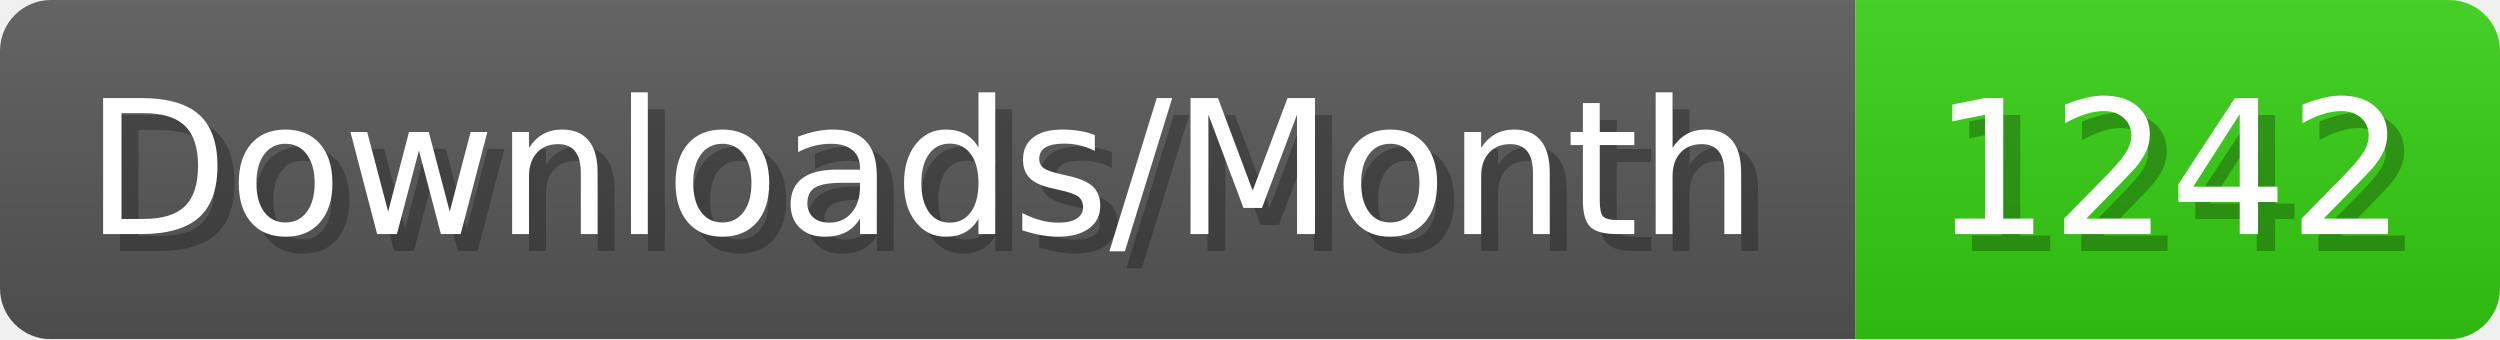
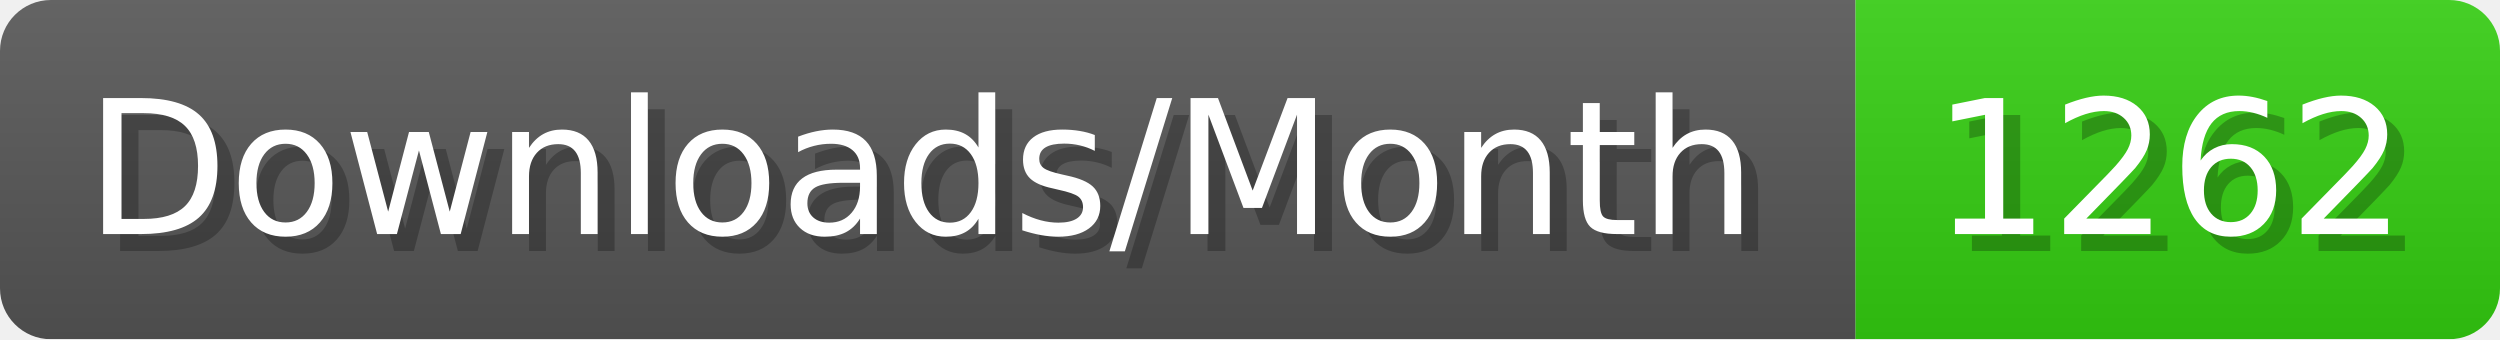
- <svg xmlns="http://www.w3.org/2000/svg" width="147.4" height="20" viewBox="0 0 1474 200" role="img" aria-label="Downloads/Month: 1242">
+ <svg xmlns="http://www.w3.org/2000/svg" width="147.4" height="20" viewBox="0 0 1474 200" role="img" aria-label="Downloads/Month: 1262">
  <linearGradient id="YlXUI" x2="0" y2="100%">
    <stop offset="0" stop-opacity=".1" stop-color="#EEE" />
    <stop offset="1" stop-opacity=".1" />
  </linearGradient>
  <mask id="JHhop">
    <rect width="1474" height="200" rx="30" fill="#FFF" />
  </mask>
  <g mask="url(#JHhop)">
    <rect width="1094" height="200" fill="#555" />
    <rect width="380" height="200" fill="#3C1" x="1094" />
    <rect width="1474" height="200" fill="url(#YlXUI)" />
  </g>
  <g aria-hidden="true" fill="#fff" text-anchor="start" font-family="Verdana,DejaVu Sans,sans-serif" font-size="110">
    <text x="60" y="148" textLength="994" fill="#000" opacity="0.25">Downloads/Month</text>
    <text x="50" y="138" textLength="994">Downloads/Month</text>
-     <text x="1149" y="148" textLength="280" fill="#000" opacity="0.25">1242</text>
-     <text x="1139" y="138" textLength="280">1242</text>
+     <text x="1149" y="148" textLength="280" fill="#000" opacity="0.25">1262</text>
+     <text x="1139" y="138" textLength="280">1262</text>
  </g>
</svg>
